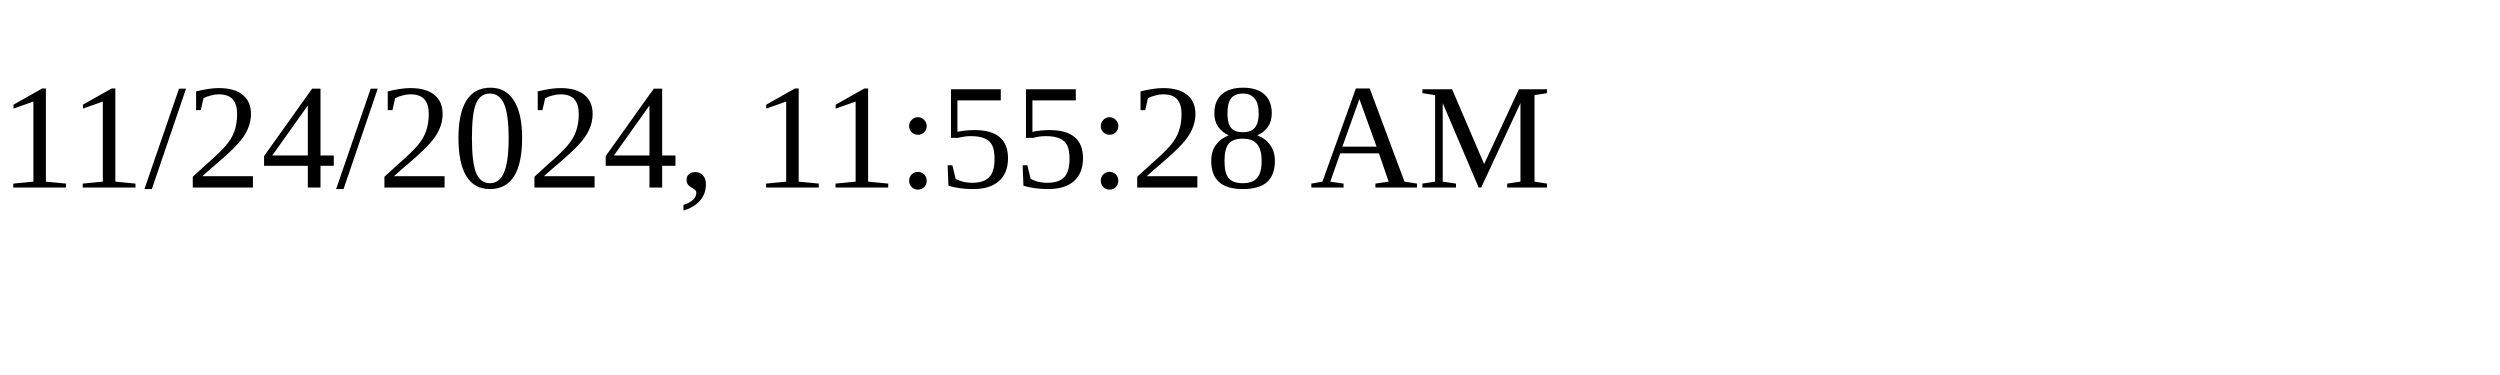
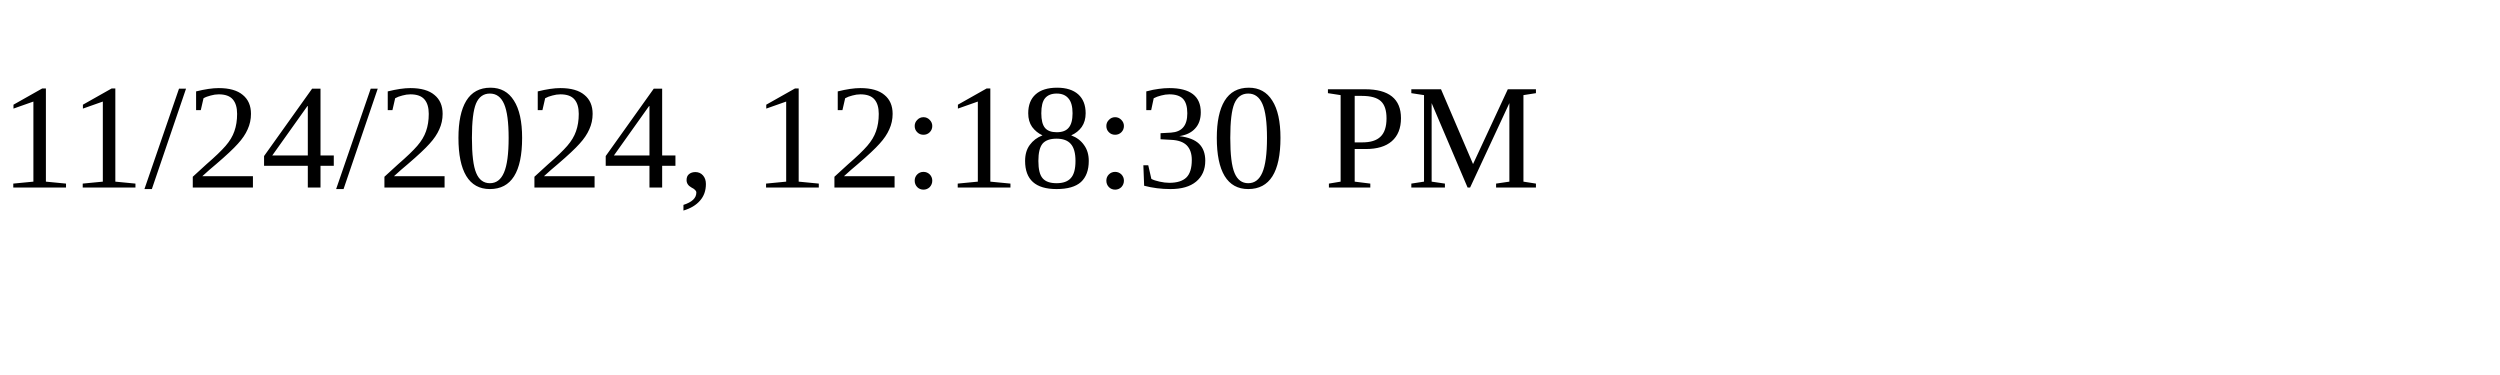
<svg xmlns="http://www.w3.org/2000/svg" height="30" width="200">
-   <text x="0" y="15">11/24/2024, 11:55:28 AM</text>
+   <text x="0" y="15">11/24/2024, 12:18:30 PM</text>
</svg>
